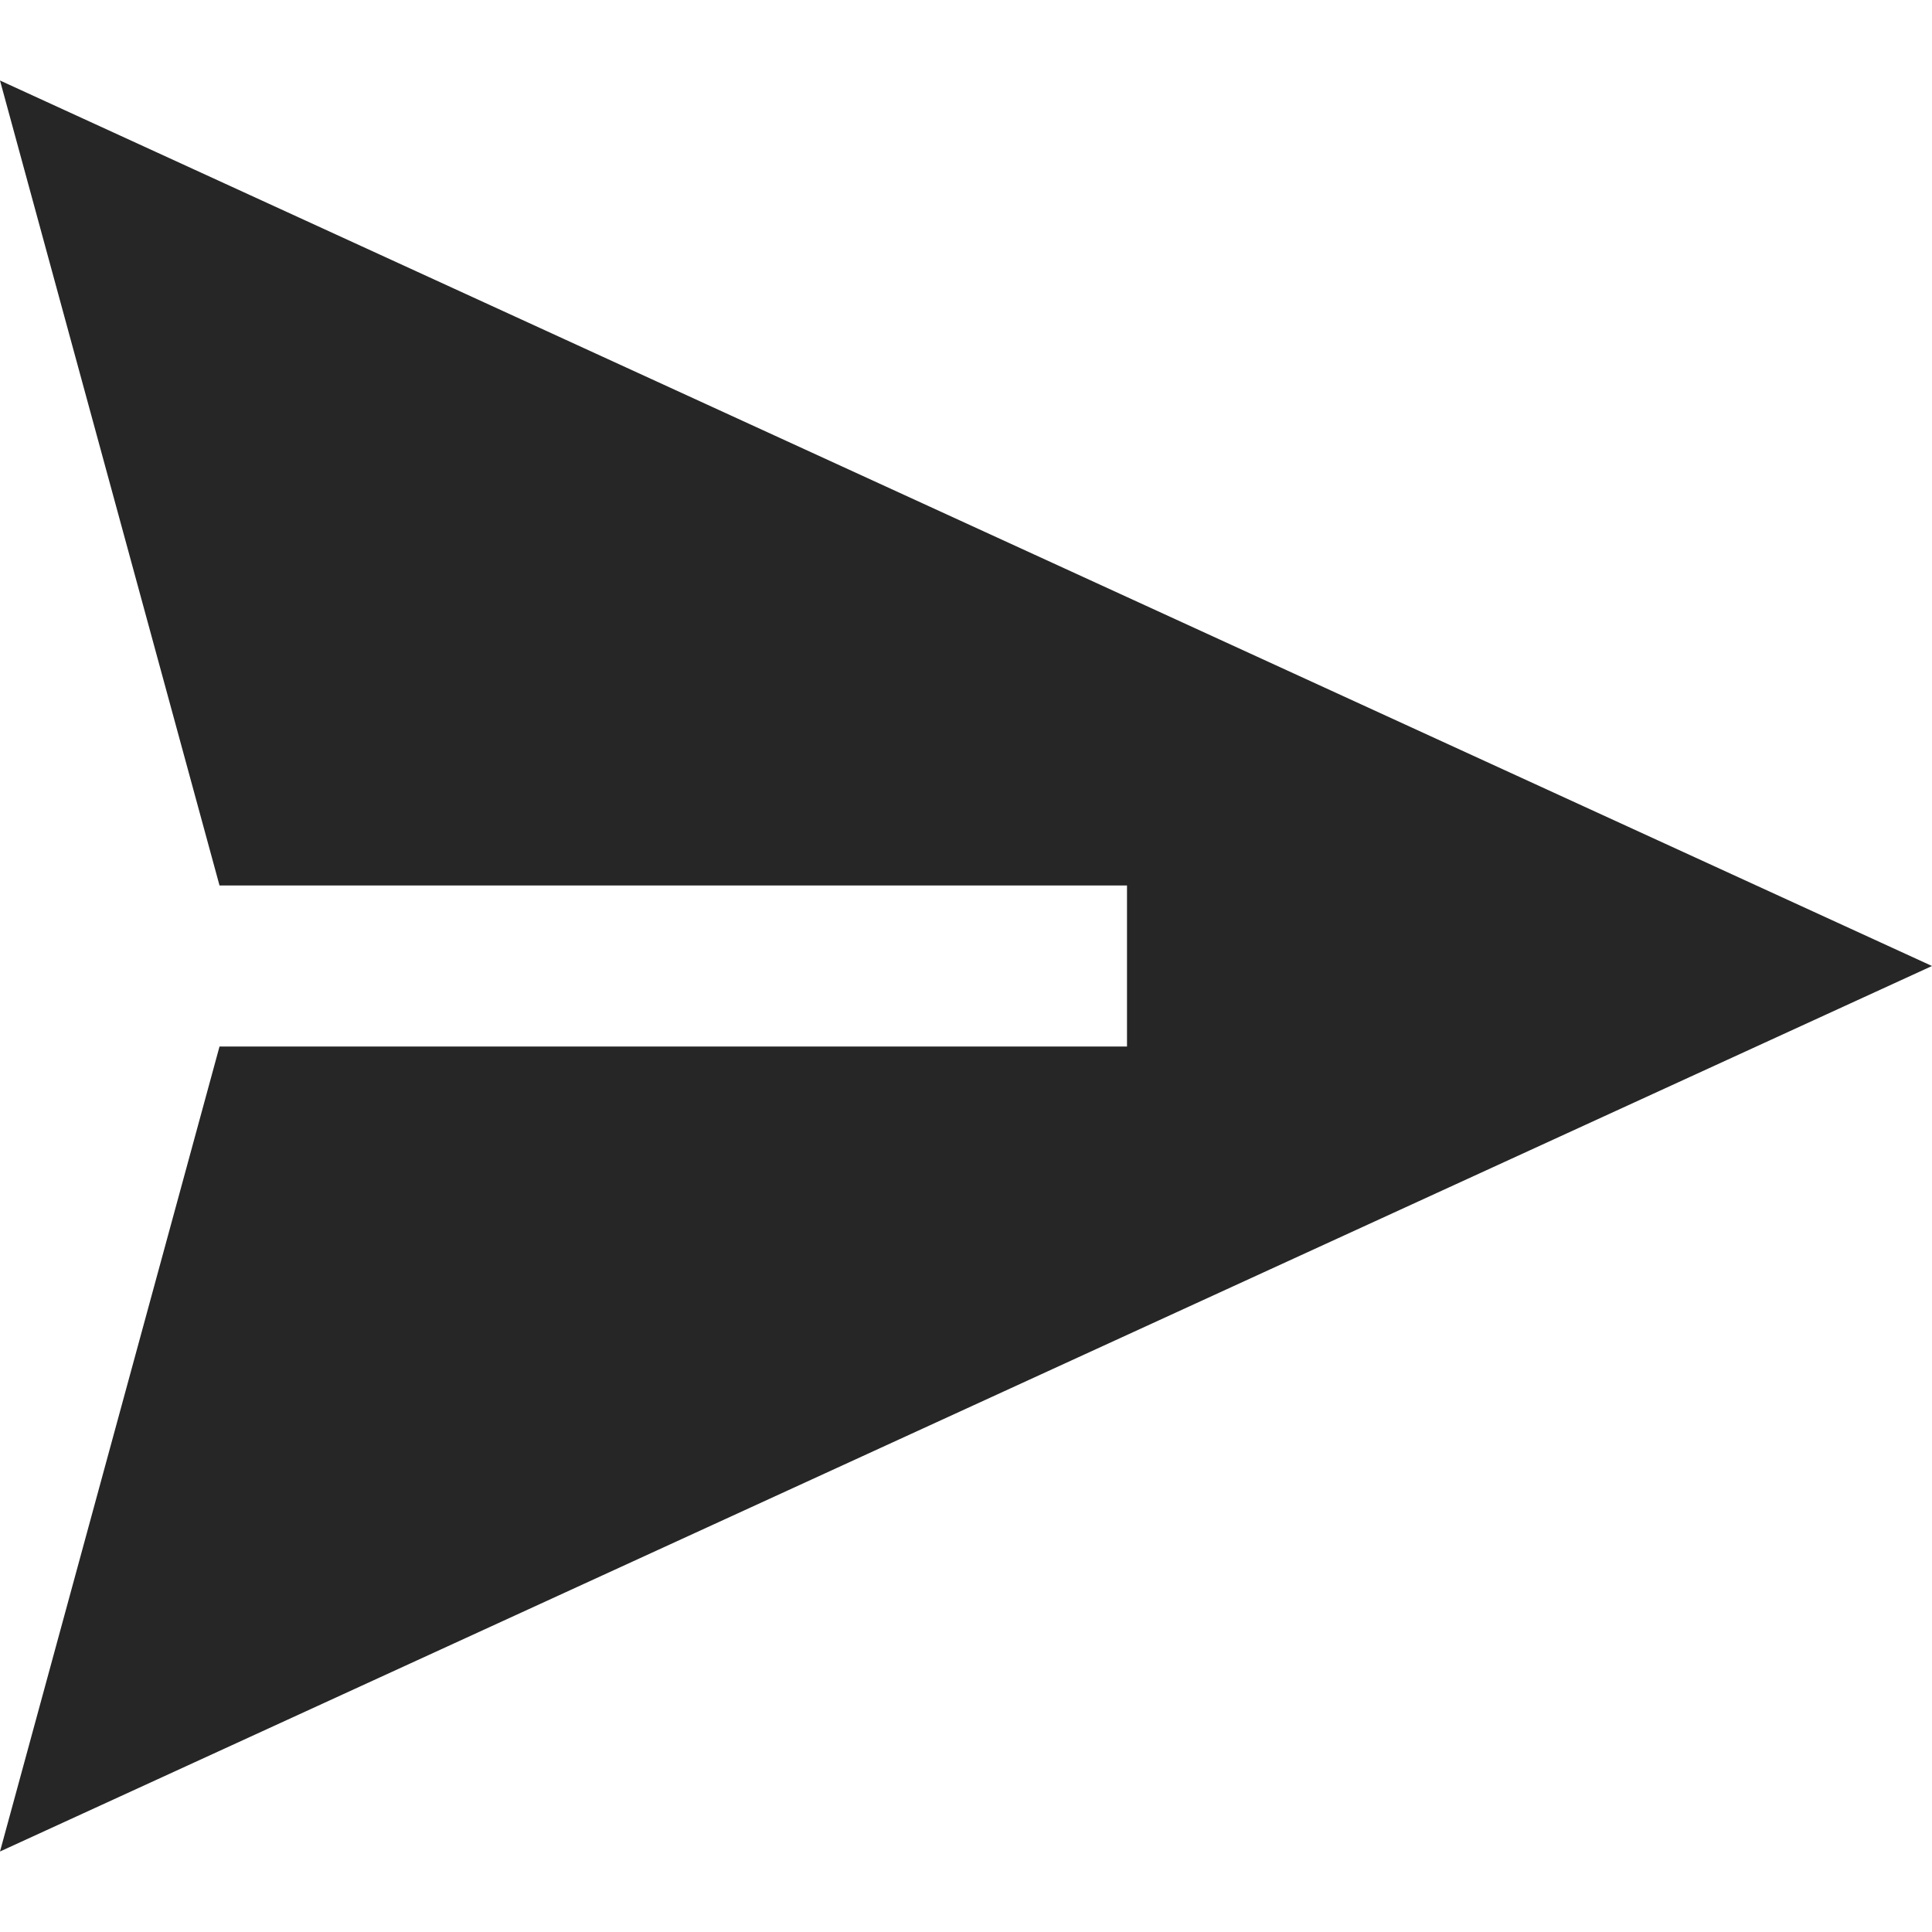
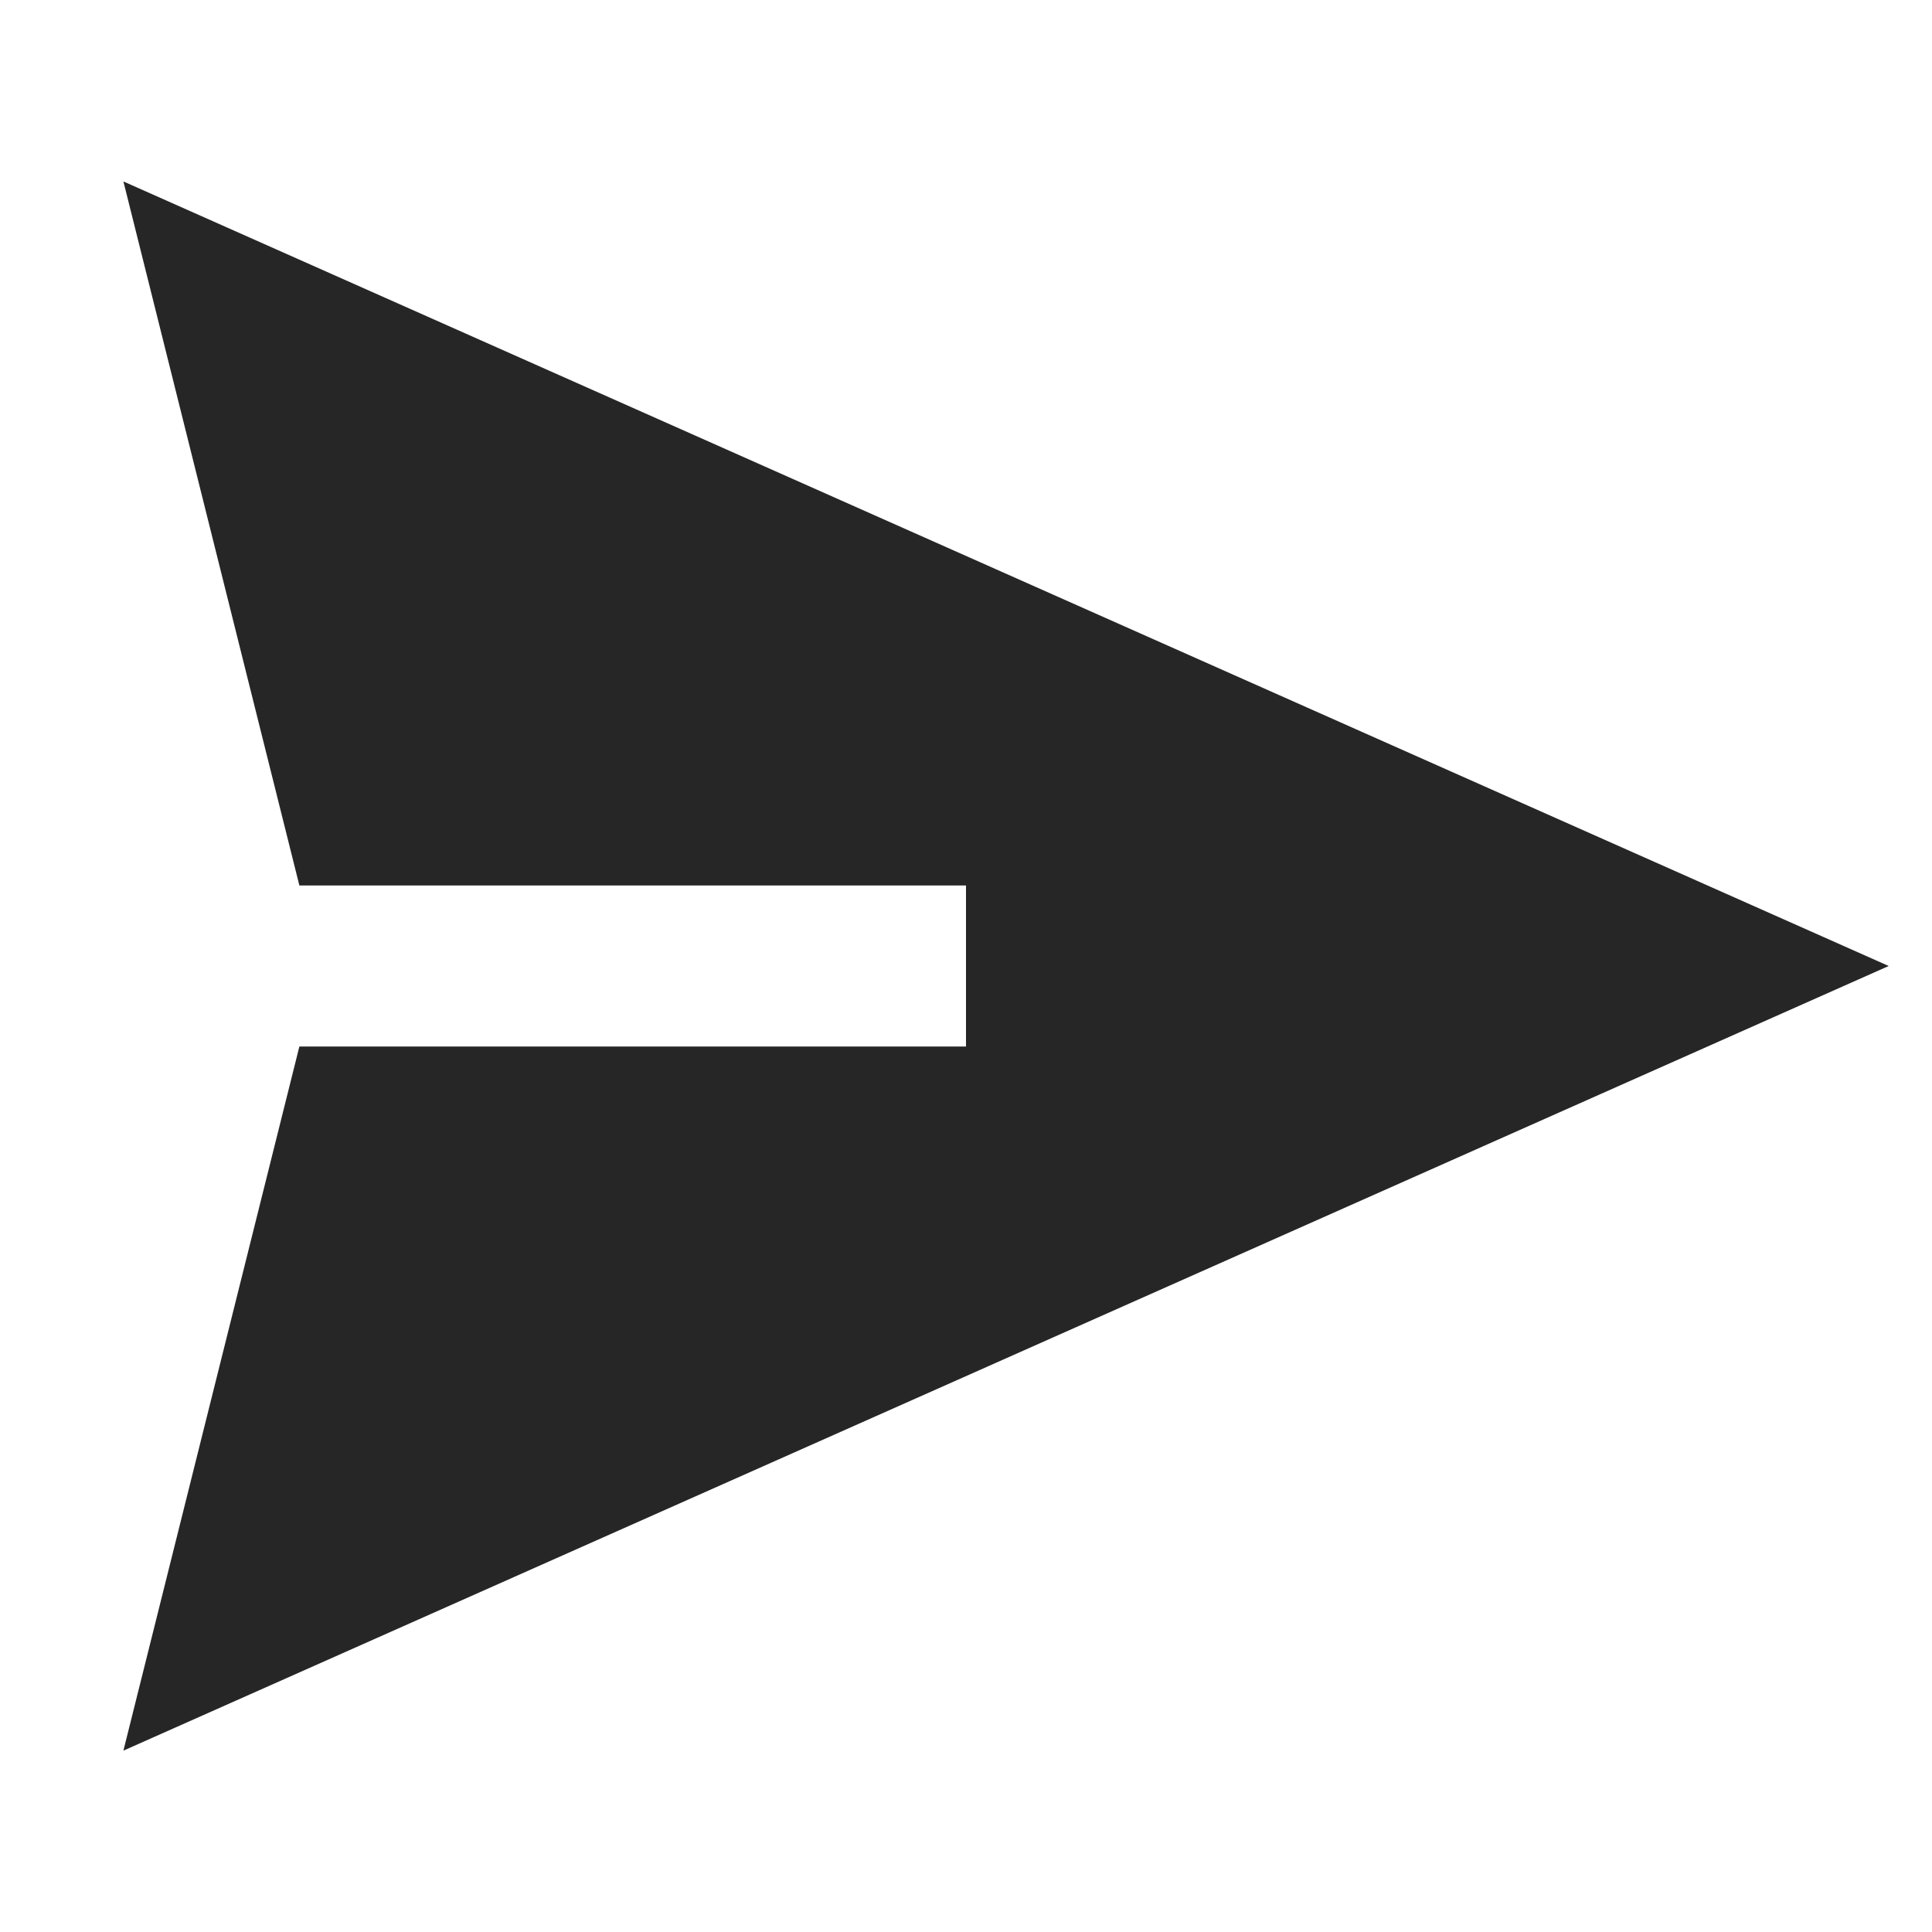
<svg xmlns="http://www.w3.org/2000/svg" width="24" height="24" viewBox="0 0 24 24" fill="none">
-   <path fill-rule="evenodd" clip-rule="evenodd" d="M24 12L0 1L2.727 11H14V13H2.727L0 23L24 12Z" fill="#262626" />
+   <path fill-rule="evenodd" clip-rule="evenodd" d="M1.533 2.254L23.462 12L1.533 21.747L3.719 13H12V11H3.719L1.533 2.254Z" fill="#262626" />
</svg>
